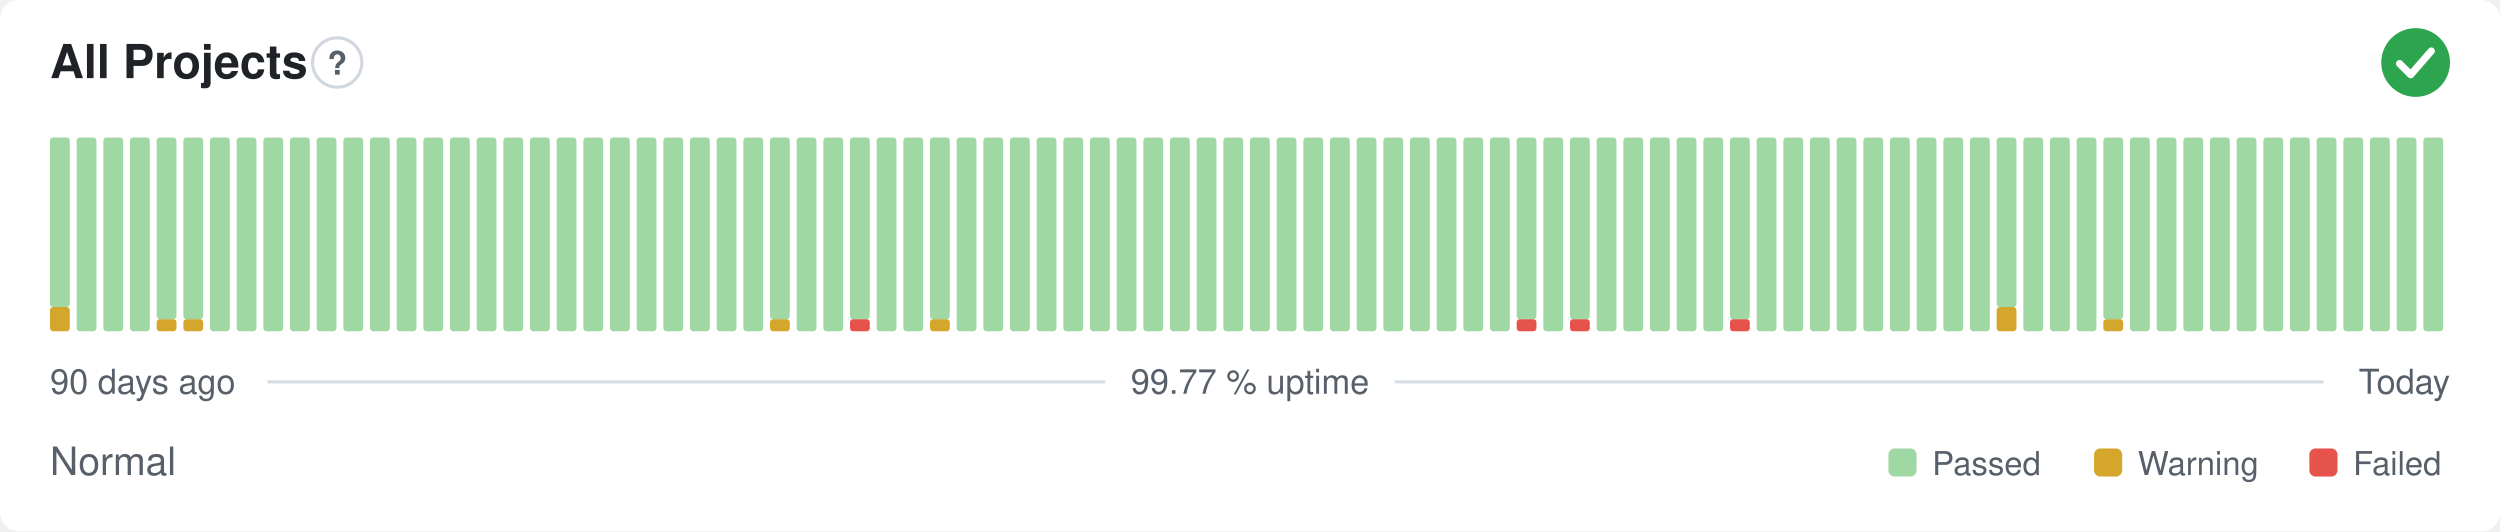
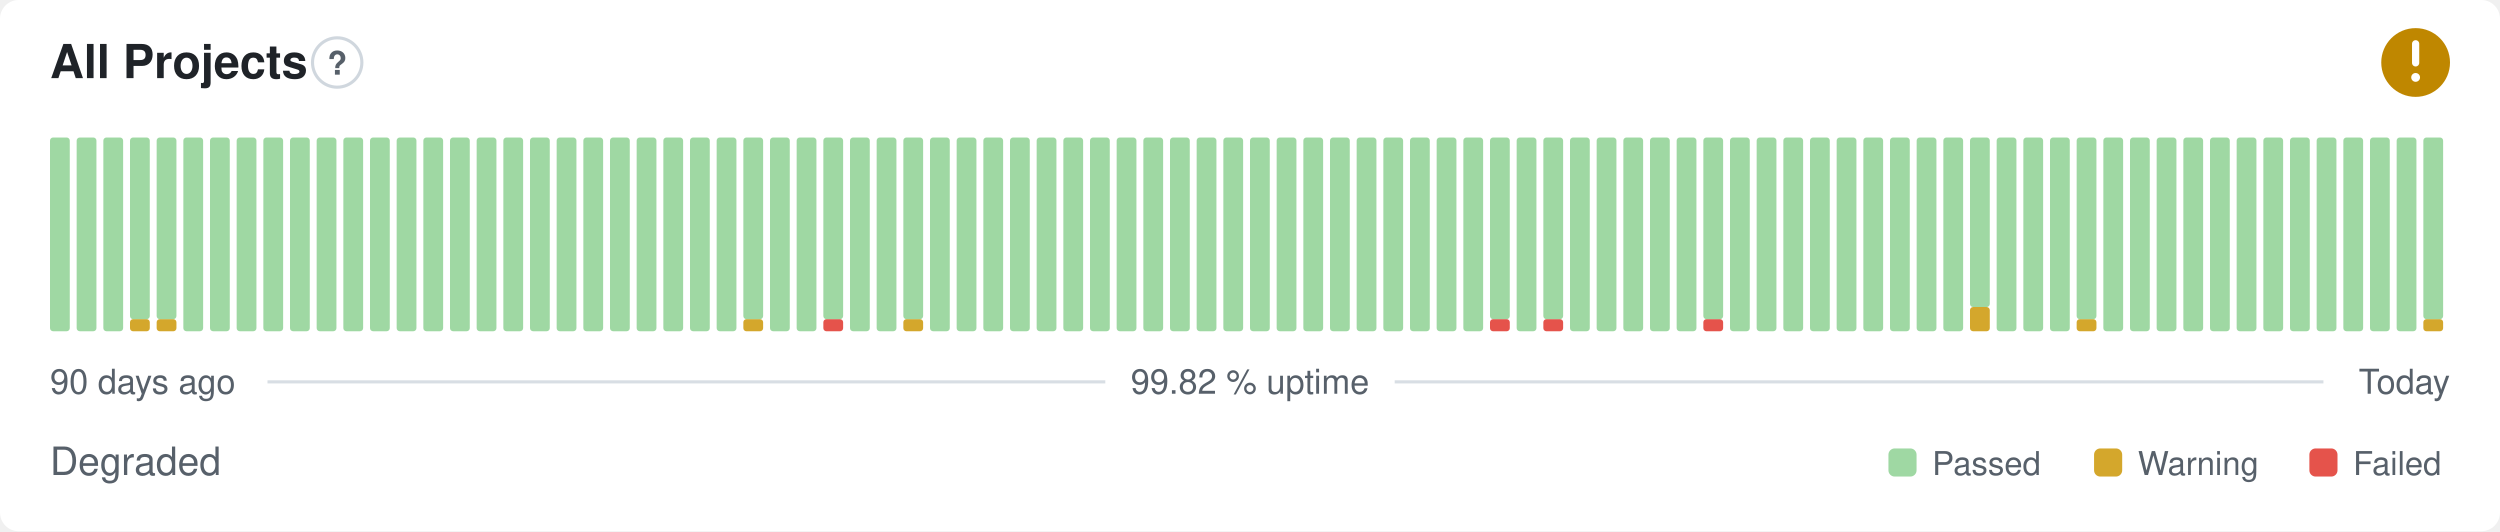
- <svg xmlns="http://www.w3.org/2000/svg" width="800" height="170" viewBox="0 0 800 170" role="img" aria-label="All Projects: Normal, 99.77 % uptime over the last 90 days" font-family="-apple-system,BlinkMacSystemFont,'Segoe UI',Helvetica,Arial,sans-serif">
+ <svg xmlns="http://www.w3.org/2000/svg" width="800" height="170" viewBox="0 0 800 170" role="img" aria-label="All Projects: Degraded, 99.82 % uptime over the last 90 days" font-family="-apple-system,BlinkMacSystemFont,'Segoe UI',Helvetica,Arial,sans-serif">
  <style>
    @media (prefers-color-scheme: dark) {
      .bg { fill: #0d1117 }
      .title { fill: #e6edf3 }
      .muted { fill: #8b949e }
      .hint { stroke: #30363d }
      .rule { stroke: #30363d }
      .nodata { fill: #21262d }
    }
  </style>
  <rect class="bg" width="800" height="170" rx="6" fill="#ffffff" />
  <text class="title" x="16" y="25" font-size="15" font-weight="600" fill="#1f2328">All Projects</text>
  <circle class="hint" cx="107.9" cy="20" r="7.9" fill="none" stroke="#d0d7de" stroke-width="1" />
  <text class="muted" x="107.9" y="23.9" text-anchor="middle" font-size="10.4" font-weight="700" fill="#57606a">?</text>
-   <circle cx="773" cy="20" r="11" fill="#2da44e" />
-   <path d="M767.87 20.37l3.54 3.54 6.60 -7.58" fill="none" stroke="#fff" stroke-width="2.31" stroke-linecap="round" stroke-linejoin="round" />
-   <rect x="16.00" y="98.25" width="6.33" height="7.75" rx="1" fill="#d4a72c" />
-   <rect x="16.00" y="44.00" width="6.33" height="54.25" rx="1" fill="#9fd8a3" />
+   <circle cx="773" cy="20" r="11" fill="#bf8700" />
+   <path d="M773 14.01v6.11" fill="none" stroke="#fff" stroke-width="2.31" stroke-linecap="round" stroke-linejoin="round" />
+   <circle cx="773" cy="24.77" r="1.41" fill="#fff" />
+   <rect x="16.00" y="44.00" width="6.33" height="62.00" rx="1" fill="#9fd8a3" />
  <rect x="24.53" y="44.00" width="6.33" height="62.00" rx="1" fill="#9fd8a3" />
  <rect x="33.07" y="44.00" width="6.33" height="62.00" rx="1" fill="#9fd8a3" />
-   <rect x="41.60" y="44.00" width="6.33" height="62.00" rx="1" fill="#9fd8a3" />
+   <rect x="41.60" y="102.13" width="6.33" height="3.88" rx="1" fill="#d4a72c" />
+   <rect x="41.60" y="44.00" width="6.33" height="58.13" rx="1" fill="#9fd8a3" />
  <rect x="50.13" y="102.13" width="6.33" height="3.88" rx="1" fill="#d4a72c" />
  <rect x="50.13" y="44.00" width="6.33" height="58.13" rx="1" fill="#9fd8a3" />
-   <rect x="58.67" y="102.13" width="6.33" height="3.88" rx="1" fill="#d4a72c" />
-   <rect x="58.67" y="44.00" width="6.33" height="58.13" rx="1" fill="#9fd8a3" />
+   <rect x="58.67" y="44.00" width="6.33" height="62.00" rx="1" fill="#9fd8a3" />
  <rect x="67.20" y="44.00" width="6.33" height="62.00" rx="1" fill="#9fd8a3" />
  <rect x="75.73" y="44.00" width="6.33" height="62.00" rx="1" fill="#9fd8a3" />
  <rect x="84.27" y="44.00" width="6.33" height="62.00" rx="1" fill="#9fd8a3" />
  <rect x="92.80" y="44.00" width="6.33" height="62.00" rx="1" fill="#9fd8a3" />
  <rect x="101.33" y="44.00" width="6.33" height="62.00" rx="1" fill="#9fd8a3" />
  <rect x="109.87" y="44.00" width="6.33" height="62.00" rx="1" fill="#9fd8a3" />
  <rect x="118.40" y="44.00" width="6.33" height="62.00" rx="1" fill="#9fd8a3" />
  <rect x="126.93" y="44.00" width="6.33" height="62.00" rx="1" fill="#9fd8a3" />
  <rect x="135.47" y="44.00" width="6.33" height="62.00" rx="1" fill="#9fd8a3" />
  <rect x="144.00" y="44.00" width="6.33" height="62.00" rx="1" fill="#9fd8a3" />
  <rect x="152.53" y="44.00" width="6.33" height="62.00" rx="1" fill="#9fd8a3" />
  <rect x="161.07" y="44.00" width="6.33" height="62.00" rx="1" fill="#9fd8a3" />
  <rect x="169.60" y="44.00" width="6.33" height="62.00" rx="1" fill="#9fd8a3" />
  <rect x="178.13" y="44.00" width="6.33" height="62.00" rx="1" fill="#9fd8a3" />
  <rect x="186.67" y="44.00" width="6.33" height="62.00" rx="1" fill="#9fd8a3" />
  <rect x="195.20" y="44.00" width="6.33" height="62.00" rx="1" fill="#9fd8a3" />
  <rect x="203.73" y="44.00" width="6.33" height="62.00" rx="1" fill="#9fd8a3" />
  <rect x="212.27" y="44.00" width="6.33" height="62.00" rx="1" fill="#9fd8a3" />
  <rect x="220.80" y="44.00" width="6.33" height="62.00" rx="1" fill="#9fd8a3" />
  <rect x="229.33" y="44.00" width="6.33" height="62.00" rx="1" fill="#9fd8a3" />
-   <rect x="237.87" y="44.00" width="6.33" height="62.00" rx="1" fill="#9fd8a3" />
-   <rect x="246.40" y="102.13" width="6.33" height="3.88" rx="1" fill="#d4a72c" />
-   <rect x="246.40" y="44.00" width="6.33" height="58.13" rx="1" fill="#9fd8a3" />
+   <rect x="237.87" y="102.13" width="6.33" height="3.88" rx="1" fill="#d4a72c" />
+   <rect x="237.87" y="44.00" width="6.33" height="58.13" rx="1" fill="#9fd8a3" />
+   <rect x="246.40" y="44.00" width="6.33" height="62.00" rx="1" fill="#9fd8a3" />
  <rect x="254.93" y="44.00" width="6.33" height="62.00" rx="1" fill="#9fd8a3" />
-   <rect x="263.47" y="44.00" width="6.33" height="62.00" rx="1" fill="#9fd8a3" />
-   <rect x="272.00" y="102.13" width="6.33" height="3.88" rx="1" fill="#e5534b" />
-   <rect x="272.00" y="44.00" width="6.33" height="58.13" rx="1" fill="#9fd8a3" />
+   <rect x="263.47" y="102.13" width="6.33" height="3.88" rx="1" fill="#e5534b" />
+   <rect x="263.47" y="44.00" width="6.33" height="58.13" rx="1" fill="#9fd8a3" />
+   <rect x="272.00" y="44.00" width="6.33" height="62.00" rx="1" fill="#9fd8a3" />
  <rect x="280.53" y="44.00" width="6.33" height="62.00" rx="1" fill="#9fd8a3" />
-   <rect x="289.07" y="44.00" width="6.33" height="62.00" rx="1" fill="#9fd8a3" />
-   <rect x="297.60" y="102.13" width="6.33" height="3.88" rx="1" fill="#d4a72c" />
-   <rect x="297.60" y="44.00" width="6.33" height="58.13" rx="1" fill="#9fd8a3" />
+   <rect x="289.07" y="102.13" width="6.33" height="3.88" rx="1" fill="#d4a72c" />
+   <rect x="289.07" y="44.00" width="6.33" height="58.13" rx="1" fill="#9fd8a3" />
+   <rect x="297.60" y="44.00" width="6.33" height="62.00" rx="1" fill="#9fd8a3" />
  <rect x="306.13" y="44.00" width="6.33" height="62.00" rx="1" fill="#9fd8a3" />
  <rect x="314.67" y="44.00" width="6.33" height="62.00" rx="1" fill="#9fd8a3" />
  <rect x="323.20" y="44.00" width="6.33" height="62.00" rx="1" fill="#9fd8a3" />
  <rect x="331.73" y="44.00" width="6.33" height="62.00" rx="1" fill="#9fd8a3" />
  <rect x="340.27" y="44.00" width="6.33" height="62.00" rx="1" fill="#9fd8a3" />
  <rect x="348.80" y="44.00" width="6.33" height="62.00" rx="1" fill="#9fd8a3" />
  <rect x="357.33" y="44.00" width="6.33" height="62.00" rx="1" fill="#9fd8a3" />
  <rect x="365.87" y="44.00" width="6.33" height="62.00" rx="1" fill="#9fd8a3" />
  <rect x="374.40" y="44.00" width="6.33" height="62.00" rx="1" fill="#9fd8a3" />
  <rect x="382.93" y="44.00" width="6.33" height="62.00" rx="1" fill="#9fd8a3" />
  <rect x="391.47" y="44.00" width="6.33" height="62.00" rx="1" fill="#9fd8a3" />
  <rect x="400.00" y="44.00" width="6.33" height="62.00" rx="1" fill="#9fd8a3" />
  <rect x="408.53" y="44.00" width="6.33" height="62.00" rx="1" fill="#9fd8a3" />
  <rect x="417.07" y="44.00" width="6.33" height="62.00" rx="1" fill="#9fd8a3" />
  <rect x="425.60" y="44.00" width="6.33" height="62.00" rx="1" fill="#9fd8a3" />
  <rect x="434.13" y="44.00" width="6.33" height="62.00" rx="1" fill="#9fd8a3" />
  <rect x="442.67" y="44.00" width="6.33" height="62.00" rx="1" fill="#9fd8a3" />
  <rect x="451.20" y="44.00" width="6.33" height="62.00" rx="1" fill="#9fd8a3" />
  <rect x="459.73" y="44.00" width="6.33" height="62.00" rx="1" fill="#9fd8a3" />
  <rect x="468.27" y="44.00" width="6.33" height="62.00" rx="1" fill="#9fd8a3" />
-   <rect x="476.80" y="44.00" width="6.33" height="62.00" rx="1" fill="#9fd8a3" />
-   <rect x="485.33" y="102.13" width="6.33" height="3.88" rx="1" fill="#e5534b" />
-   <rect x="485.33" y="44.00" width="6.33" height="58.13" rx="1" fill="#9fd8a3" />
-   <rect x="493.87" y="44.00" width="6.33" height="62.00" rx="1" fill="#9fd8a3" />
-   <rect x="502.40" y="102.13" width="6.33" height="3.88" rx="1" fill="#e5534b" />
-   <rect x="502.40" y="44.00" width="6.33" height="58.13" rx="1" fill="#9fd8a3" />
+   <rect x="476.80" y="102.13" width="6.33" height="3.88" rx="1" fill="#e5534b" />
+   <rect x="476.80" y="44.00" width="6.33" height="58.13" rx="1" fill="#9fd8a3" />
+   <rect x="485.33" y="44.00" width="6.33" height="62.00" rx="1" fill="#9fd8a3" />
+   <rect x="493.87" y="102.13" width="6.33" height="3.88" rx="1" fill="#e5534b" />
+   <rect x="493.87" y="44.00" width="6.33" height="58.13" rx="1" fill="#9fd8a3" />
+   <rect x="502.40" y="44.00" width="6.33" height="62.00" rx="1" fill="#9fd8a3" />
  <rect x="510.93" y="44.00" width="6.33" height="62.00" rx="1" fill="#9fd8a3" />
  <rect x="519.47" y="44.00" width="6.33" height="62.00" rx="1" fill="#9fd8a3" />
  <rect x="528.00" y="44.00" width="6.33" height="62.00" rx="1" fill="#9fd8a3" />
  <rect x="536.53" y="44.00" width="6.33" height="62.00" rx="1" fill="#9fd8a3" />
-   <rect x="545.07" y="44.00" width="6.33" height="62.00" rx="1" fill="#9fd8a3" />
-   <rect x="553.60" y="102.13" width="6.33" height="3.88" rx="1" fill="#e5534b" />
-   <rect x="553.60" y="44.00" width="6.33" height="58.13" rx="1" fill="#9fd8a3" />
+   <rect x="545.07" y="102.13" width="6.33" height="3.88" rx="1" fill="#e5534b" />
+   <rect x="545.07" y="44.00" width="6.33" height="58.13" rx="1" fill="#9fd8a3" />
+   <rect x="553.60" y="44.00" width="6.33" height="62.00" rx="1" fill="#9fd8a3" />
  <rect x="562.13" y="44.00" width="6.33" height="62.00" rx="1" fill="#9fd8a3" />
  <rect x="570.67" y="44.00" width="6.33" height="62.00" rx="1" fill="#9fd8a3" />
  <rect x="579.20" y="44.00" width="6.33" height="62.00" rx="1" fill="#9fd8a3" />
  <rect x="587.73" y="44.00" width="6.33" height="62.00" rx="1" fill="#9fd8a3" />
  <rect x="596.27" y="44.00" width="6.33" height="62.00" rx="1" fill="#9fd8a3" />
  <rect x="604.80" y="44.00" width="6.33" height="62.00" rx="1" fill="#9fd8a3" />
  <rect x="613.33" y="44.00" width="6.33" height="62.00" rx="1" fill="#9fd8a3" />
  <rect x="621.87" y="44.00" width="6.33" height="62.00" rx="1" fill="#9fd8a3" />
-   <rect x="630.40" y="44.00" width="6.33" height="62.00" rx="1" fill="#9fd8a3" />
-   <rect x="638.93" y="98.25" width="6.33" height="7.75" rx="1" fill="#d4a72c" />
-   <rect x="638.93" y="44.00" width="6.33" height="54.25" rx="1" fill="#9fd8a3" />
+   <rect x="630.40" y="98.25" width="6.33" height="7.75" rx="1" fill="#d4a72c" />
+   <rect x="630.40" y="44.00" width="6.33" height="54.25" rx="1" fill="#9fd8a3" />
+   <rect x="638.93" y="44.00" width="6.33" height="62.00" rx="1" fill="#9fd8a3" />
  <rect x="647.47" y="44.00" width="6.33" height="62.00" rx="1" fill="#9fd8a3" />
  <rect x="656.00" y="44.00" width="6.33" height="62.00" rx="1" fill="#9fd8a3" />
-   <rect x="664.53" y="44.00" width="6.33" height="62.00" rx="1" fill="#9fd8a3" />
-   <rect x="673.07" y="102.13" width="6.33" height="3.88" rx="1" fill="#d4a72c" />
-   <rect x="673.07" y="44.00" width="6.33" height="58.13" rx="1" fill="#9fd8a3" />
+   <rect x="664.53" y="102.13" width="6.33" height="3.88" rx="1" fill="#d4a72c" />
+   <rect x="664.53" y="44.00" width="6.33" height="58.13" rx="1" fill="#9fd8a3" />
+   <rect x="673.07" y="44.00" width="6.33" height="62.00" rx="1" fill="#9fd8a3" />
  <rect x="681.60" y="44.00" width="6.33" height="62.00" rx="1" fill="#9fd8a3" />
  <rect x="690.13" y="44.00" width="6.33" height="62.00" rx="1" fill="#9fd8a3" />
  <rect x="698.67" y="44.00" width="6.33" height="62.00" rx="1" fill="#9fd8a3" />
  <rect x="707.20" y="44.00" width="6.33" height="62.00" rx="1" fill="#9fd8a3" />
  <rect x="715.73" y="44.00" width="6.33" height="62.00" rx="1" fill="#9fd8a3" />
  <rect x="724.27" y="44.00" width="6.33" height="62.00" rx="1" fill="#9fd8a3" />
  <rect x="732.80" y="44.00" width="6.33" height="62.00" rx="1" fill="#9fd8a3" />
  <rect x="741.33" y="44.00" width="6.33" height="62.00" rx="1" fill="#9fd8a3" />
  <rect x="749.87" y="44.00" width="6.33" height="62.00" rx="1" fill="#9fd8a3" />
  <rect x="758.40" y="44.00" width="6.33" height="62.00" rx="1" fill="#9fd8a3" />
  <rect x="766.93" y="44.00" width="6.33" height="62.00" rx="1" fill="#9fd8a3" />
-   <rect x="775.47" y="44.00" width="6.33" height="62.00" rx="1" fill="#9fd8a3" />
+   <rect x="775.47" y="102.13" width="6.33" height="3.88" rx="1" fill="#d4a72c" />
+   <rect x="775.47" y="44.00" width="6.33" height="58.13" rx="1" fill="#9fd8a3" />
  <text class="muted" x="16" y="126" font-size="11" fill="#57606a">90 days ago</text>
-   <text class="muted" x="400" y="126" text-anchor="middle" font-size="11" fill="#57606a">99.77 % uptime</text>
+   <text class="muted" x="400" y="126" text-anchor="middle" font-size="11" fill="#57606a">99.82 % uptime</text>
  <text class="muted" x="784" y="126" text-anchor="end" font-size="11" fill="#57606a">Today</text>
  <line class="rule" x1="85.6" y1="122.2" x2="353.7" y2="122.2" stroke="#d8dee4" stroke-width="1" />
  <line class="rule" x1="446.3" y1="122.2" x2="743.5" y2="122.2" stroke="#d8dee4" stroke-width="1" />
-   <text class="muted" x="16" y="152" font-size="12.5" fill="#57606a">Normal</text>
+   <text class="muted" x="16" y="152" font-size="12.5" fill="#57606a">Degraded</text>
  <rect x="604.3" y="143.5" width="9.0" height="9.0" rx="2" fill="#9fd8a3" />
  <text class="muted" x="618.3" y="152" font-size="10.5" fill="#57606a">Passed</text>
  <rect x="670.1" y="143.5" width="9.0" height="9.0" rx="2" fill="#d4a72c" />
  <text class="muted" x="684.1" y="152" font-size="10.5" fill="#57606a">Warning</text>
  <rect x="739.0" y="143.5" width="9.0" height="9.0" rx="2" fill="#e5534b" />
  <text class="muted" x="753.0" y="152" font-size="10.5" fill="#57606a">Failed</text>
</svg>
